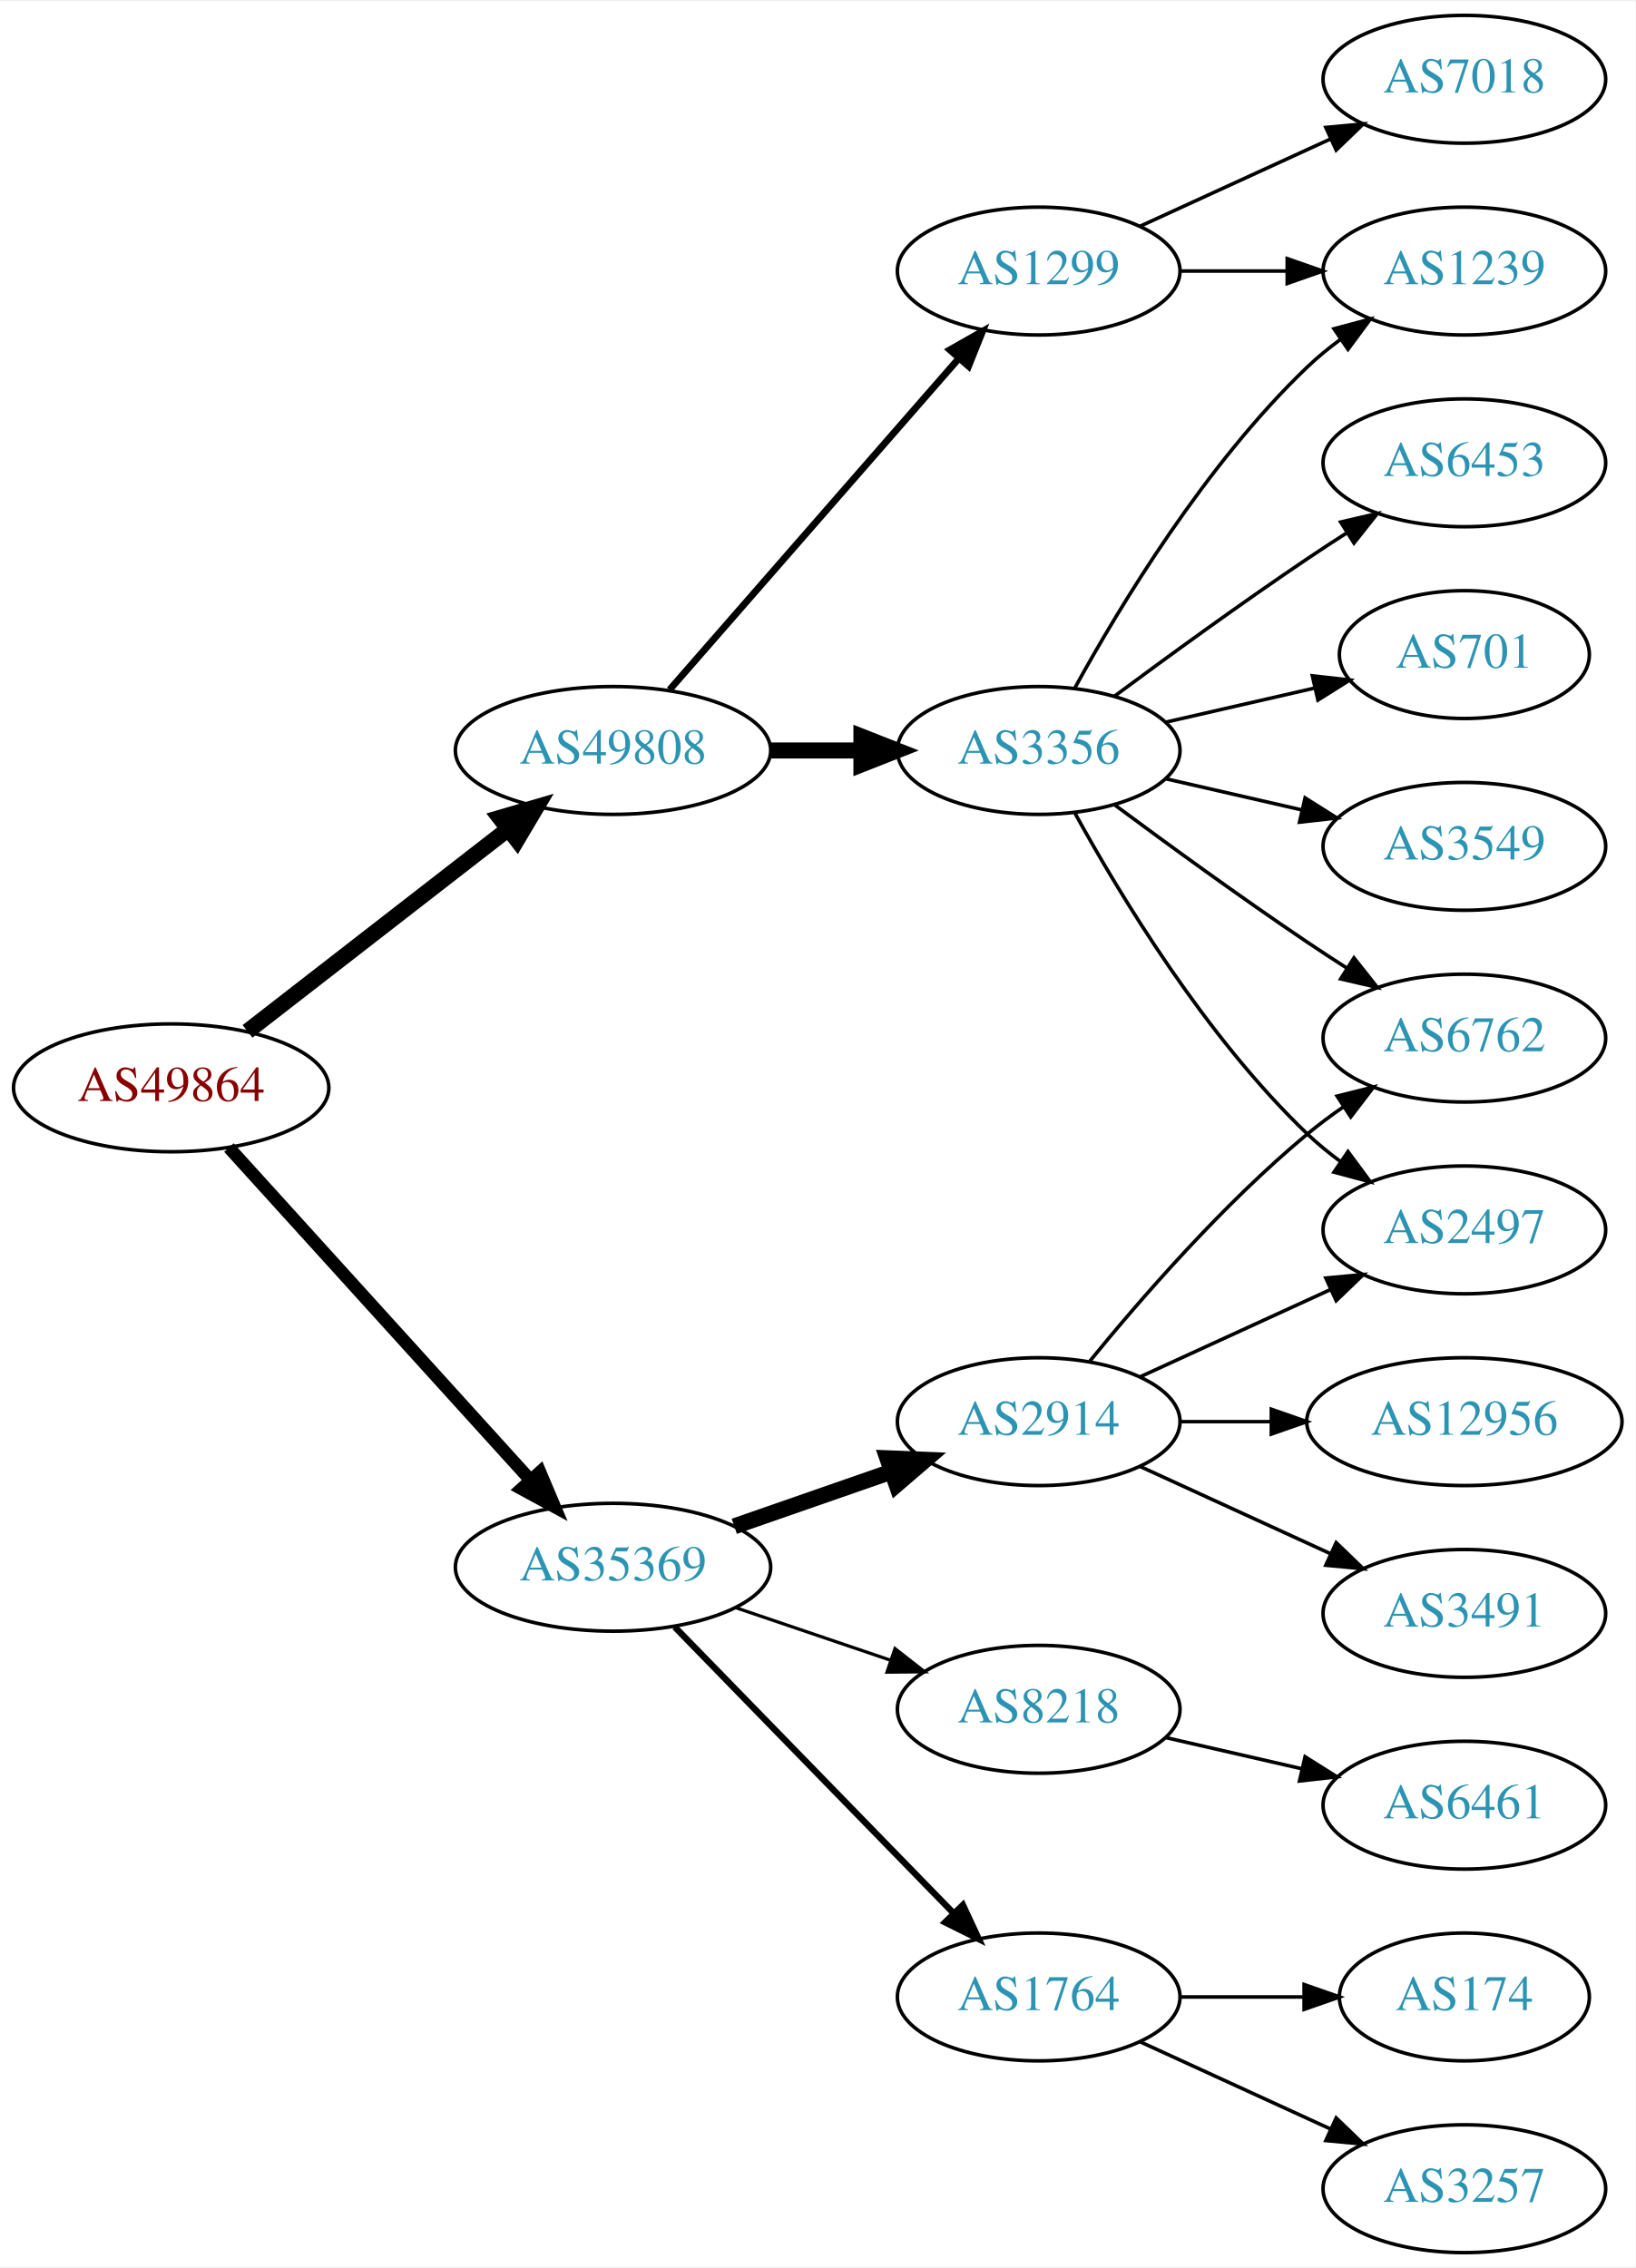
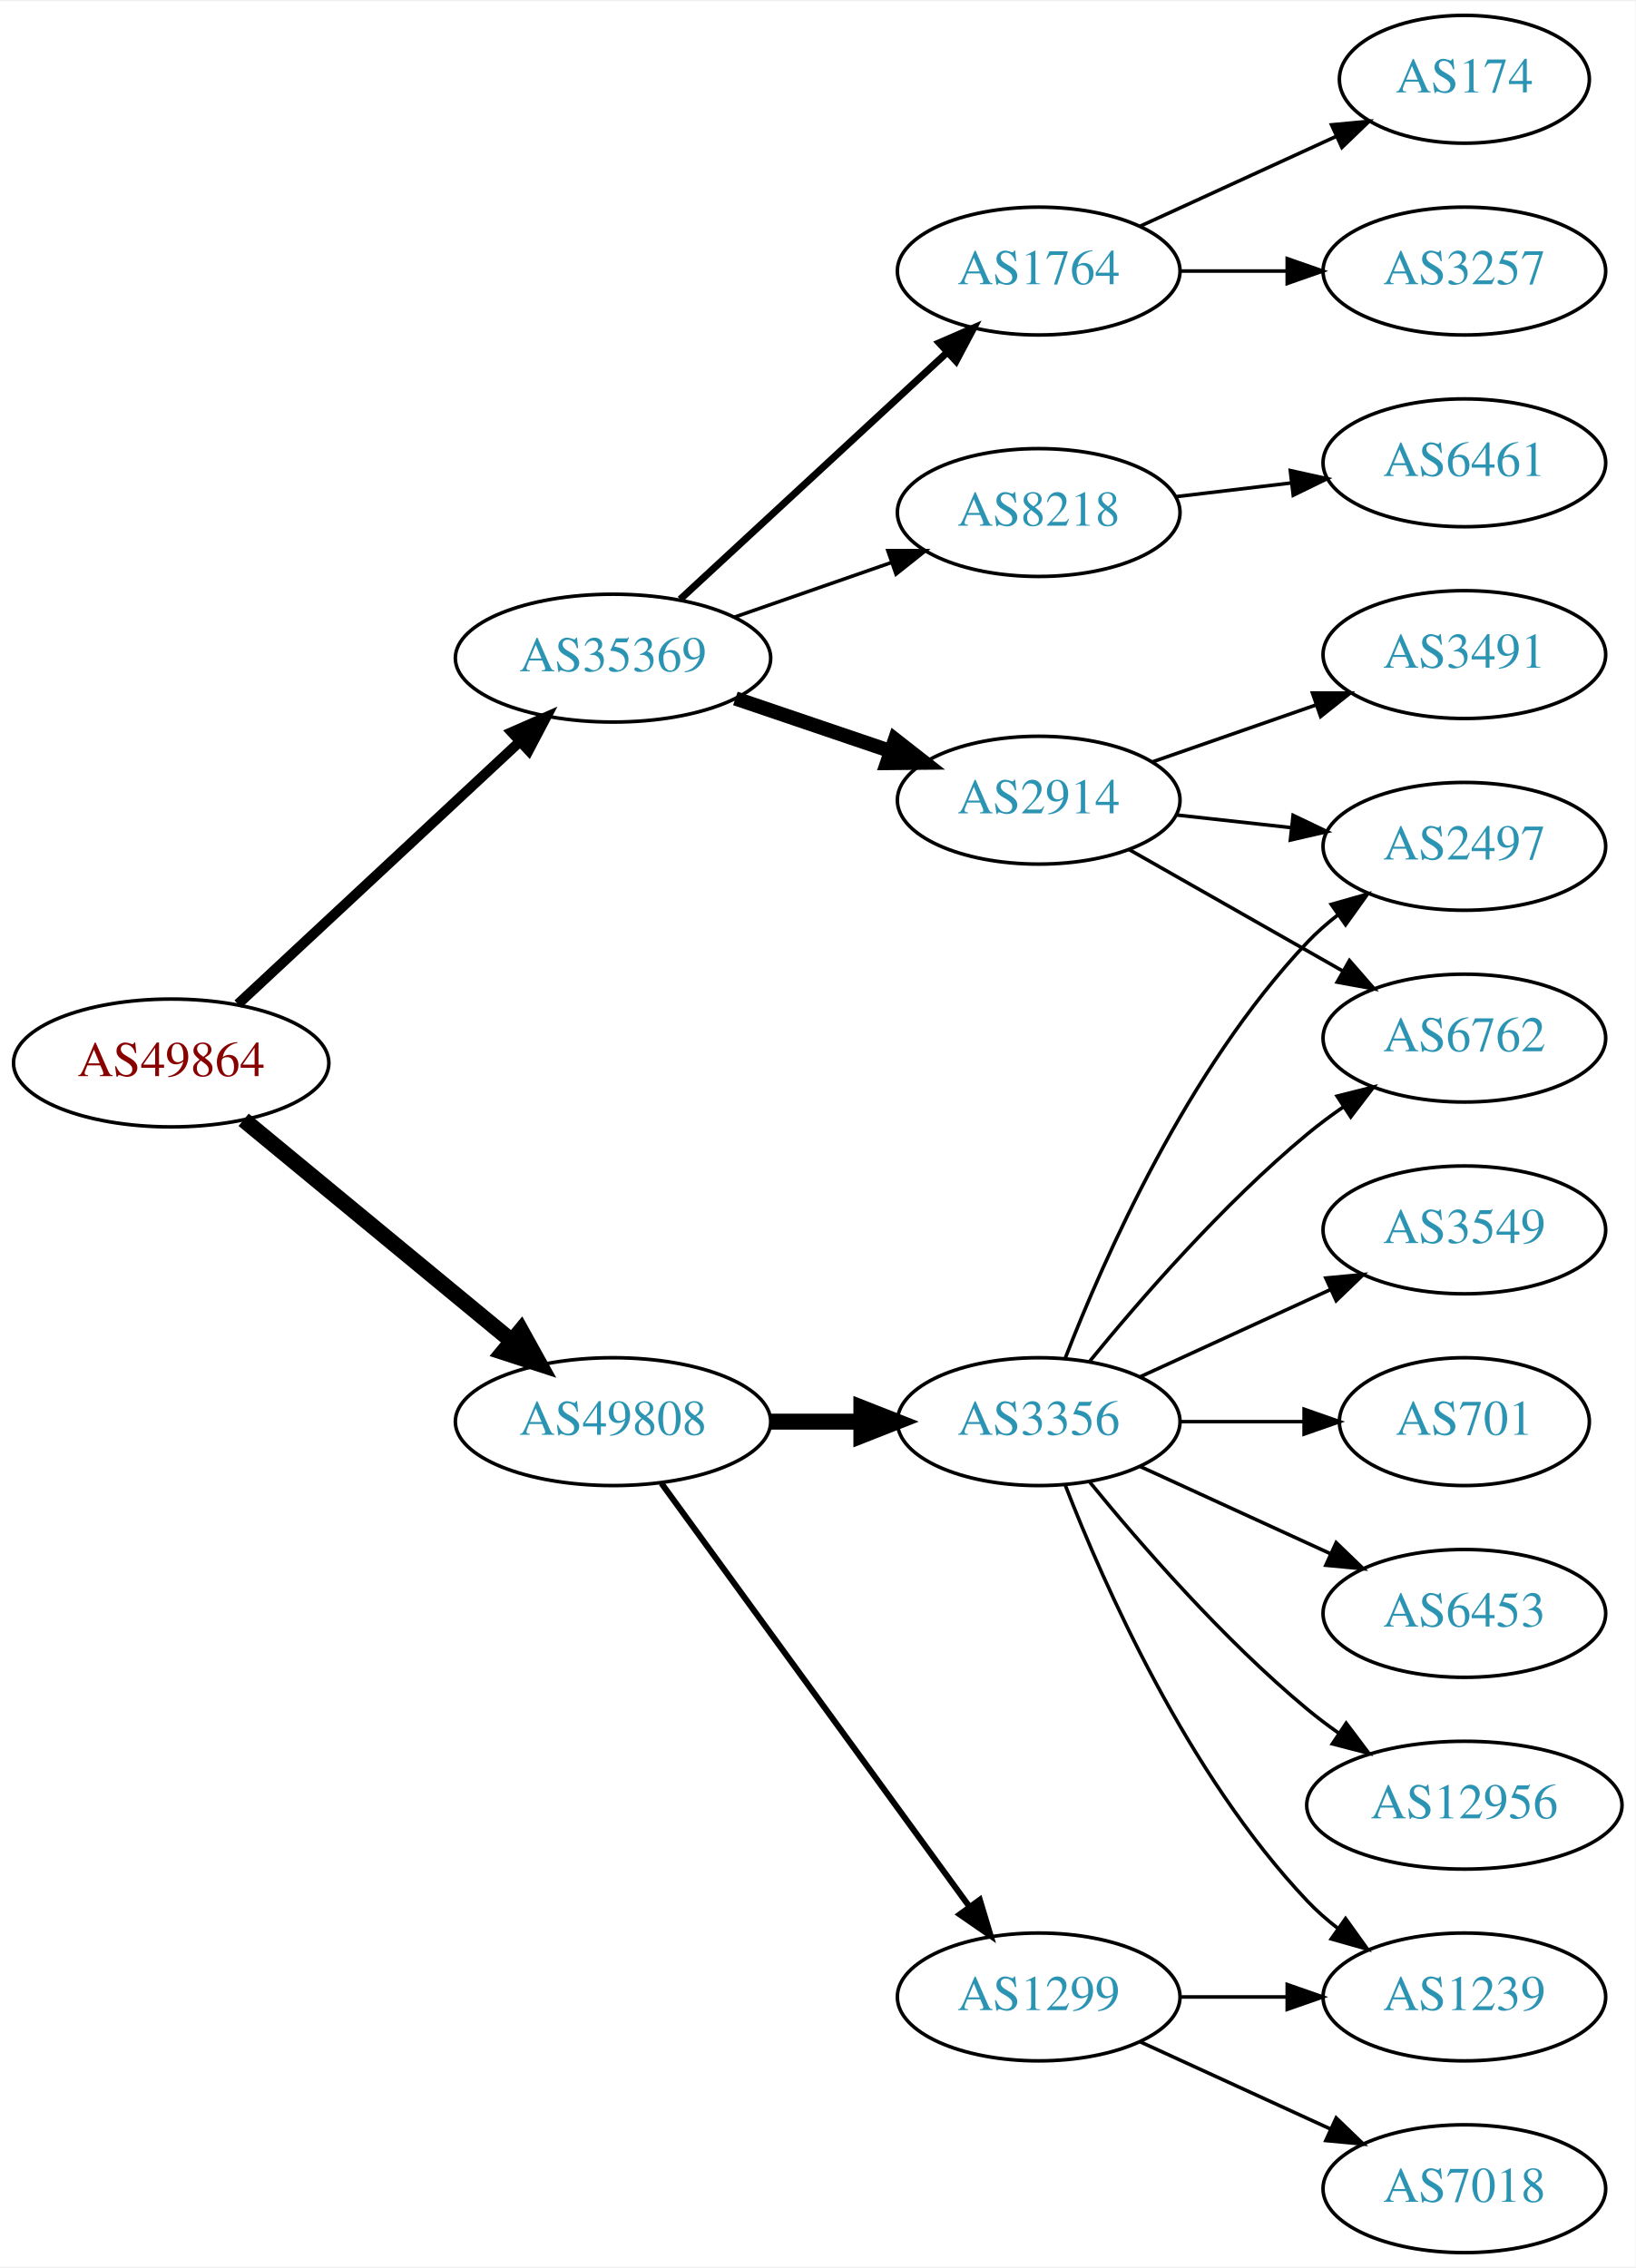
<svg xmlns="http://www.w3.org/2000/svg" xmlns:xlink="http://www.w3.org/1999/xlink" width="460pt" height="638pt" viewBox="0.00 0.00 460.47 638.00">
  <g id="graph0" class="graph" transform="scale(1 1) rotate(0) translate(4 634)">
    <polygon fill="white" stroke="none" points="-4,4 -4,-634 456.469,-634 456.469,4 -4,4" />
    <g id="node1" class="node">
      <g id="a_node1">
        <a xlink:href="/asn/49864" xlink:title="AS49864 ~ ECS Rockenschaub GmbH [AT]">
-           <ellipse fill="#ffffff" stroke="black" cx="44.196" cy="-328" rx="44.393" ry="18" />
-           <text text-anchor="middle" x="44.196" y="-324.3" font-family="Times,serif" font-size="14.00" fill="#880000">AS49864</text>
+           <ellipse fill="#ffffff" stroke="black" cx="44.196" cy="-335" rx="44.393" ry="18" />
+           <text text-anchor="middle" x="44.196" y="-331.3" font-family="Times,serif" font-size="14.00" fill="#880000">AS49864</text>
        </a>
      </g>
    </g>
    <g id="node2" class="node">
      <g id="a_node2">
        <a xlink:href="/asn/35369" xlink:title="AS35369 ~ LINZAG-TELEKOM-AS [AT]">
-           <ellipse fill="#ffffff" stroke="black" cx="168.588" cy="-193" rx="44.393" ry="18" />
-           <text text-anchor="middle" x="168.588" y="-189.3" font-family="Times,serif" font-size="14.00" fill="#2c94b3">AS35369</text>
+           <ellipse fill="#ffffff" stroke="black" cx="168.588" cy="-449" rx="44.393" ry="18" />
+           <text text-anchor="middle" x="168.588" y="-445.3" font-family="Times,serif" font-size="14.00" fill="#2c94b3">AS35369</text>
        </a>
      </g>
    </g>
    <g id="edge1" class="edge">
-       <path fill="none" stroke="black" stroke-width="3.6" d="M60.45,-311.175C81.796,-287.63 120.718,-244.698 145.31,-217.574" />
-       <polygon fill="black" stroke="black" stroke-width="3.6" points="148.019,-219.796 152.142,-210.037 142.833,-215.095 148.019,-219.796" />
+       <path fill="none" stroke="black" stroke-width="2.864" d="M62.993,-351.577C83.841,-370.995 118.534,-403.309 142.202,-425.354" />
+       <polygon fill="black" stroke="black" stroke-width="2.864" points="140.067,-428.149 149.77,-432.403 144.838,-423.027 140.067,-428.149" />
    </g>
    <g id="node3" class="node">
      <g id="a_node3">
        <a xlink:href="/asn/49808" xlink:title="AS49808 ~ POWERSPEED-AS [AT]">
-           <ellipse fill="#ffffff" stroke="black" cx="168.588" cy="-423" rx="44.393" ry="18" />
-           <text text-anchor="middle" x="168.588" y="-419.3" font-family="Times,serif" font-size="14.00" fill="#2c94b3">AS49808</text>
+           <ellipse fill="#ffffff" stroke="black" cx="168.588" cy="-234" rx="44.393" ry="18" />
+           <text text-anchor="middle" x="168.588" y="-230.3" font-family="Times,serif" font-size="14.00" fill="#2c94b3">AS49808</text>
        </a>
      </g>
    </g>
    <g id="edge2" class="edge">
-       <path fill="none" stroke="black" stroke-width="4.5" d="M65.682,-343.901C85.715,-359.451 116.402,-383.269 138.867,-400.707" />
-       <polygon fill="black" stroke="black" stroke-width="4.5" points="136.722,-404.026 147.036,-407.047 141.55,-397.805 136.722,-404.026" />
+       <path fill="none" stroke="black" stroke-width="4.5" d="M64.59,-318.996C84.88,-302.252 116.917,-275.815 139.872,-256.872" />
+       <polygon fill="black" stroke="black" stroke-width="4.5" points="142.674,-259.665 147.88,-250.263 137.661,-253.591 142.674,-259.665" />
    </g>
    <g id="node4" class="node">
      <g id="a_node4">
        <a xlink:href="/asn/2914" xlink:title="AS2914 ~ NTT America, Inc. [US]">
-           <ellipse fill="#ffffff" stroke="black" cx="288.431" cy="-234" rx="39.794" ry="18" />
-           <text text-anchor="middle" x="288.431" y="-230.3" font-family="Times,serif" font-size="14.00" fill="#2c94b3">AS2914</text>
+           <ellipse fill="#ffffff" stroke="black" cx="288.431" cy="-409" rx="39.794" ry="18" />
+           <text text-anchor="middle" x="288.431" y="-405.3" font-family="Times,serif" font-size="14.00" fill="#2c94b3">AS2914</text>
        </a>
      </g>
    </g>
    <g id="edge3" class="edge">
-       <path fill="none" stroke="black" stroke-width="4.5" d="M202.728,-204.53C216.445,-209.302 232.484,-214.883 246.894,-219.896" />
-       <polygon fill="black" stroke="black" stroke-width="4.5" points="245.822,-223.692 256.56,-223.26 248.41,-216.255 245.822,-223.692" />
+       <path fill="none" stroke="black" stroke-width="4" d="M203.042,-437.645C216.643,-433.028 232.485,-427.651 246.746,-422.81" />
+       <polygon fill="black" stroke="black" stroke-width="4" points="247.975,-426.089 256.32,-419.56 245.725,-419.46 247.975,-426.089" />
    </g>
    <g id="node5" class="node">
      <g id="a_node5">
-         <a xlink:href="/asn/8218" xlink:title="AS8218 ~ legacy Neotelecoms [FR]">
-           <ellipse fill="#ffffff" stroke="black" cx="288.431" cy="-153" rx="39.794" ry="18" />
-           <text text-anchor="middle" x="288.431" y="-149.3" font-family="Times,serif" font-size="14.00" fill="#2c94b3">AS8218</text>
+         <a xlink:href="/asn/1764" xlink:title="AS1764 ~ NEXTLAYER-AS [AT]">
+           <ellipse fill="#ffffff" stroke="black" cx="288.431" cy="-558" rx="39.794" ry="18" />
+           <text text-anchor="middle" x="288.431" y="-554.3" font-family="Times,serif" font-size="14.00" fill="#2c94b3">AS1764</text>
        </a>
      </g>
    </g>
    <g id="edge4" class="edge">
-       <path fill="none" stroke="black" stroke-width="0.9" d="M203.042,-181.645C216.643,-177.028 232.485,-171.651 246.746,-166.81" />
-       <polygon fill="black" stroke="black" stroke-width="0.9" points="247.975,-170.089 256.32,-163.56 245.725,-163.46 247.975,-170.089" />
+       <path fill="none" stroke="black" stroke-width="2" d="M187.486,-465.555C207.529,-484.094 240.146,-514.263 262.638,-535.067" />
+       <polygon fill="black" stroke="black" stroke-width="2" points="260.416,-537.78 270.134,-542.001 265.169,-532.641 260.416,-537.78" />
    </g>
    <g id="node6" class="node">
      <g id="a_node6">
-         <a xlink:href="/asn/1764" xlink:title="AS1764 ~ NEXTLAYER-AS [AT]">
+         <a xlink:href="/asn/8218" xlink:title="AS8218 ~ legacy Neotelecoms [FR]">
+           <ellipse fill="#ffffff" stroke="black" cx="288.431" cy="-490" rx="39.794" ry="18" />
+           <text text-anchor="middle" x="288.431" y="-486.3" font-family="Times,serif" font-size="14.00" fill="#2c94b3">AS8218</text>
+         </a>
+       </g>
+     </g>
+     <g id="edge5" class="edge">
+       <path fill="none" stroke="black" d="M202.728,-460.53C216.445,-465.302 232.484,-470.883 246.894,-475.896" />
+       <polygon fill="black" stroke="black" points="245.966,-479.279 256.56,-479.26 248.266,-472.668 245.966,-479.279" />
+     </g>
+     <g id="node13" class="node">
+       <g id="a_node13">
+         <a xlink:href="/asn/1299" xlink:title="AS1299 ~ Telia Carrier [EU]">
          <ellipse fill="#ffffff" stroke="black" cx="288.431" cy="-72" rx="39.794" ry="18" />
-           <text text-anchor="middle" x="288.431" y="-68.3" font-family="Times,serif" font-size="14.00" fill="#2c94b3">AS1764</text>
-         </a>
-       </g>
-     </g>
-     <g id="edge5" class="edge">
-       <path fill="none" stroke="black" stroke-width="1.8" d="M185.974,-176.175C206.403,-155.198 241.441,-119.222 264.521,-95.523" />
-       <polygon fill="black" stroke="black" stroke-width="1.8" points="267.091,-97.901 271.561,-88.295 262.077,-93.017 267.091,-97.901" />
+           <text text-anchor="middle" x="288.431" y="-68.3" font-family="Times,serif" font-size="14.00" fill="#2c94b3">AS1299</text>
+         </a>
+       </g>
+     </g>
+     <g id="edge12" class="edge">
+       <path fill="none" stroke="black" stroke-width="1.688" d="M182.199,-216.663C203.02,-188.04 244.683,-130.767 268.871,-97.514" />
+       <polygon fill="black" stroke="black" stroke-width="1.688" points="271.858,-99.358 274.91,-89.212 266.197,-95.24 271.858,-99.358" />
    </g>
    <g id="node14" class="node">
      <g id="a_node14">
-         <a xlink:href="/asn/1299" xlink:title="AS1299 ~ Telia Carrier [EU]">
-           <ellipse fill="#ffffff" stroke="black" cx="288.431" cy="-558" rx="39.794" ry="18" />
-           <text text-anchor="middle" x="288.431" y="-554.3" font-family="Times,serif" font-size="14.00" fill="#2c94b3">AS1299</text>
+         <a xlink:href="/asn/3356" xlink:title="AS3356 ~ Level 3 Parent, LLC [US]">
+           <ellipse fill="#ffffff" stroke="black" cx="288.431" cy="-234" rx="39.794" ry="18" />
+           <text text-anchor="middle" x="288.431" y="-230.3" font-family="Times,serif" font-size="14.00" fill="#2c94b3">AS3356</text>
        </a>
      </g>
    </g>
    <g id="edge13" class="edge">
-       <path fill="none" stroke="black" stroke-width="1.929" d="M184.513,-440.098C205.056,-463.631 242.175,-506.155 265.771,-533.187" />
-       <polygon fill="black" stroke="black" stroke-width="1.929" points="263.414,-535.809 272.627,-541.041 268.688,-531.206 263.414,-535.809" />
-     </g>
-     <g id="node15" class="node">
-       <g id="a_node15">
-         <a xlink:href="/asn/3356" xlink:title="AS3356 ~ Level 3 Parent, LLC [US]">
-           <ellipse fill="#ffffff" stroke="black" cx="288.431" cy="-423" rx="39.794" ry="18" />
-           <text text-anchor="middle" x="288.431" y="-419.3" font-family="Times,serif" font-size="14.00" fill="#2c94b3">AS3356</text>
-         </a>
-       </g>
-     </g>
-     <g id="edge14" class="edge">
-       <path fill="none" stroke="black" stroke-width="4.5" d="M212.799,-423C221.112,-423 229.875,-423 238.357,-423" />
-       <polygon fill="black" stroke="black" stroke-width="4.5" points="238.516,-426.938 248.516,-423 238.516,-419.063 238.516,-426.938" />
-     </g>
-     <g id="node7" class="node">
-       <g id="a_node7">
-         <a xlink:href="/asn/3491" xlink:title="AS3491 ~ PCCW Global, Inc. [US]">
-           <ellipse fill="#ffffff" stroke="black" cx="408.273" cy="-180" rx="39.794" ry="18" />
-           <text text-anchor="middle" x="408.273" y="-176.3" font-family="Times,serif" font-size="14.00" fill="#2c94b3">AS3491</text>
-         </a>
-       </g>
-     </g>
-     <g id="edge6" class="edge">
-       <path fill="none" stroke="black" d="M317.06,-221.339C333.017,-214.027 353.287,-204.739 370.57,-196.819" />
-       <polygon fill="black" stroke="black" points="372.185,-199.929 379.818,-192.581 369.269,-193.565 372.185,-199.929" />
-     </g>
-     <g id="node8" class="node">
-       <g id="a_node8">
-         <a xlink:href="/asn/2497" xlink:title="AS2497 ~ Internet Initiative Japan Inc. [JP]">
-           <ellipse fill="#ffffff" stroke="black" cx="408.273" cy="-288" rx="39.794" ry="18" />
-           <text text-anchor="middle" x="408.273" y="-284.3" font-family="Times,serif" font-size="14.00" fill="#2c94b3">AS2497</text>
-         </a>
-       </g>
-     </g>
-     <g id="edge7" class="edge">
-       <path fill="none" stroke="black" d="M317.06,-246.661C333.017,-253.973 353.287,-263.261 370.57,-271.181" />
-       <polygon fill="black" stroke="black" points="369.269,-274.435 379.818,-275.419 372.185,-268.071 369.269,-274.435" />
+       <path fill="none" stroke="black" stroke-width="4.5" d="M212.799,-234C221.112,-234 229.875,-234 238.357,-234" />
+       <polygon fill="black" stroke="black" stroke-width="4.5" points="238.516,-237.938 248.516,-234 238.516,-230.063 238.516,-237.938" />
    </g>
    <g id="node9" class="node">
      <g id="a_node9">
        <a xlink:href="/asn/6762" xlink:title="AS6762 ~ TELECOM ITALIA SPARKLE S.p.A. [IT]">
          <ellipse fill="#ffffff" stroke="black" cx="408.273" cy="-342" rx="39.794" ry="18" />
          <text text-anchor="middle" x="408.273" y="-338.3" font-family="Times,serif" font-size="14.00" fill="#2c94b3">AS6762</text>
        </a>
      </g>
    </g>
    <g id="edge8" class="edge">
-       <path fill="none" stroke="black" d="M302.85,-251.065C316.964,-268.375 340.379,-295.345 364.077,-315 367.294,-317.668 370.794,-320.27 374.365,-322.741" />
-       <polygon fill="black" stroke="black" points="372.442,-325.666 382.721,-328.236 376.288,-319.817 372.442,-325.666" />
+       <path fill="none" stroke="black" d="M313.848,-395.118C331.307,-385.191 355.008,-371.716 374.169,-360.822" />
+       <polygon fill="black" stroke="black" points="375.924,-363.85 382.888,-355.865 372.464,-357.765 375.924,-363.85" />
    </g>
    <g id="node10" class="node">
      <g id="a_node10">
-         <a xlink:href="/asn/12956" xlink:title="AS12956 ~ TELXIUS [ES]">
-           <ellipse fill="#ffffff" stroke="black" cx="408.273" cy="-234" rx="44.393" ry="18" />
-           <text text-anchor="middle" x="408.273" y="-230.3" font-family="Times,serif" font-size="14.00" fill="#2c94b3">AS12956</text>
+         <a xlink:href="/asn/3491" xlink:title="AS3491 ~ PCCW Global, Inc. [US]">
+           <ellipse fill="#ffffff" stroke="black" cx="408.273" cy="-450" rx="39.794" ry="18" />
+           <text text-anchor="middle" x="408.273" y="-446.3" font-family="Times,serif" font-size="14.00" fill="#2c94b3">AS3491</text>
        </a>
      </g>
    </g>
    <g id="edge9" class="edge">
-       <path fill="none" stroke="black" d="M328.343,-234C336.446,-234 345.121,-234 353.648,-234" />
-       <polygon fill="black" stroke="black" points="353.925,-237.5 363.925,-234 353.925,-230.5 353.925,-237.5" />
+       <path fill="none" stroke="black" d="M320.393,-419.772C334.489,-424.677 351.366,-430.548 366.479,-435.807" />
+       <polygon fill="black" stroke="black" points="365.514,-439.177 376.109,-439.157 367.815,-432.566 365.514,-439.177" />
    </g>
    <g id="node11" class="node">
      <g id="a_node11">
-         <a xlink:href="/asn/6461" xlink:title="AS6461 ~ Zayo Bandwidth [US]">
-           <ellipse fill="#ffffff" stroke="black" cx="408.273" cy="-126" rx="39.794" ry="18" />
-           <text text-anchor="middle" x="408.273" y="-122.3" font-family="Times,serif" font-size="14.00" fill="#2c94b3">AS6461</text>
+         <a xlink:href="/asn/2497" xlink:title="AS2497 ~ Internet Initiative Japan Inc. [JP]">
+           <ellipse fill="#ffffff" stroke="black" cx="408.273" cy="-396" rx="39.794" ry="18" />
+           <text text-anchor="middle" x="408.273" y="-392.3" font-family="Times,serif" font-size="14.00" fill="#2c94b3">AS2497</text>
        </a>
      </g>
    </g>
    <g id="edge10" class="edge">
-       <path fill="none" stroke="black" d="M324.15,-145.045C336.15,-142.296 349.771,-139.175 362.463,-136.267" />
-       <polygon fill="black" stroke="black" points="363.429,-139.636 372.395,-133.991 361.866,-132.813 363.429,-139.636" />
+       <path fill="none" stroke="black" d="M327.041,-404.851C337.352,-403.713 348.669,-402.465 359.47,-401.274" />
+       <polygon fill="black" stroke="black" points="360.06,-404.73 369.616,-400.154 359.293,-397.772 360.06,-404.73" />
+     </g>
+     <g id="node7" class="node">
+       <g id="a_node7">
+         <a xlink:href="/asn/174" xlink:title="AS174 ~ Cogent Communications [US]">
+           <ellipse fill="#ffffff" stroke="black" cx="408.273" cy="-612" rx="35.194" ry="18" />
+           <text text-anchor="middle" x="408.273" y="-608.3" font-family="Times,serif" font-size="14.00" fill="#2c94b3">AS174</text>
+         </a>
+       </g>
+     </g>
+     <g id="edge6" class="edge">
+       <path fill="none" stroke="black" d="M317.06,-570.661C333.476,-578.183 354.457,-587.798 372.054,-595.861" />
+       <polygon fill="black" stroke="black" points="370.883,-599.174 381.432,-600.158 373.799,-592.811 370.883,-599.174" />
+     </g>
+     <g id="node8" class="node">
+       <g id="a_node8">
+         <a xlink:href="/asn/3257" xlink:title="AS3257 ~ GTT [DE]">
+           <ellipse fill="#ffffff" stroke="black" cx="408.273" cy="-558" rx="39.794" ry="18" />
+           <text text-anchor="middle" x="408.273" y="-554.3" font-family="Times,serif" font-size="14.00" fill="#2c94b3">AS3257</text>
+         </a>
+       </g>
+     </g>
+     <g id="edge7" class="edge">
+       <path fill="none" stroke="black" d="M328.343,-558C337.897,-558 348.246,-558 358.209,-558" />
+       <polygon fill="black" stroke="black" points="358.402,-561.5 368.402,-558 358.402,-554.5 358.402,-561.5" />
    </g>
    <g id="node12" class="node">
      <g id="a_node12">
-         <a xlink:href="/asn/174" xlink:title="AS174 ~ Cogent Communications [US]">
-           <ellipse fill="#ffffff" stroke="black" cx="408.273" cy="-72" rx="35.194" ry="18" />
-           <text text-anchor="middle" x="408.273" y="-68.3" font-family="Times,serif" font-size="14.00" fill="#2c94b3">AS174</text>
+         <a xlink:href="/asn/6461" xlink:title="AS6461 ~ Zayo Bandwidth [US]">
+           <ellipse fill="#ffffff" stroke="black" cx="408.273" cy="-504" rx="39.794" ry="18" />
+           <text text-anchor="middle" x="408.273" y="-500.3" font-family="Times,serif" font-size="14.00" fill="#2c94b3">AS6461</text>
        </a>
      </g>
    </g>
    <g id="edge11" class="edge">
-       <path fill="none" stroke="black" d="M328.343,-72C339.43,-72 351.59,-72 362.972,-72" />
-       <polygon fill="black" stroke="black" points="363.154,-75.5 373.154,-72 363.154,-68.5 363.154,-75.5" />
-     </g>
-     <g id="node13" class="node">
-       <g id="a_node13">
-         <a xlink:href="/asn/3257" xlink:title="AS3257 ~ GTT [DE]">
-           <ellipse fill="#ffffff" stroke="black" cx="408.273" cy="-18" rx="39.794" ry="18" />
-           <text text-anchor="middle" x="408.273" y="-14.3" font-family="Times,serif" font-size="14.00" fill="#2c94b3">AS3257</text>
-         </a>
-       </g>
-     </g>
-     <g id="edge12" class="edge">
-       <path fill="none" stroke="black" d="M317.06,-59.339C333.017,-52.027 353.287,-42.739 370.57,-34.819" />
-       <polygon fill="black" stroke="black" points="372.185,-37.929 379.818,-30.581 369.269,-31.565 372.185,-37.929" />
-     </g>
-     <g id="node18" class="node">
-       <g id="a_node18">
+       <path fill="none" stroke="black" d="M327.041,-494.468C337.352,-495.693 348.669,-497.038 359.47,-498.321" />
+       <polygon fill="black" stroke="black" points="359.273,-501.822 369.616,-499.526 360.099,-494.871 359.273,-501.822" />
+     </g>
+     <g id="node15" class="node">
+       <g id="a_node15">
        <a xlink:href="/asn/1239" xlink:title="AS1239 ~ Sprint [US]">
-           <ellipse fill="#ffffff" stroke="black" cx="408.273" cy="-558" rx="39.794" ry="18" />
-           <text text-anchor="middle" x="408.273" y="-554.3" font-family="Times,serif" font-size="14.00" fill="#2c94b3">AS1239</text>
-         </a>
-       </g>
-     </g>
-     <g id="edge21" class="edge">
-       <path fill="none" stroke="black" d="M328.343,-558C337.897,-558 348.246,-558 358.209,-558" />
-       <polygon fill="black" stroke="black" points="358.402,-561.5 368.402,-558 358.402,-554.5 358.402,-561.5" />
+           <ellipse fill="#ffffff" stroke="black" cx="408.273" cy="-72" rx="39.794" ry="18" />
+           <text text-anchor="middle" x="408.273" y="-68.3" font-family="Times,serif" font-size="14.00" fill="#2c94b3">AS1239</text>
+         </a>
+       </g>
+     </g>
+     <g id="edge22" class="edge">
+       <path fill="none" stroke="black" d="M328.343,-72C337.897,-72 348.246,-72 358.209,-72" />
+       <polygon fill="black" stroke="black" points="358.402,-75.5 368.402,-72 358.402,-68.5 358.402,-75.5" />
    </g>
    <g id="node20" class="node">
      <g id="a_node20">
        <a xlink:href="/asn/7018" xlink:title="AS7018 ~ AT&amp;T Services, Inc. [US]">
-           <ellipse fill="#ffffff" stroke="black" cx="408.273" cy="-612" rx="39.794" ry="18" />
-           <text text-anchor="middle" x="408.273" y="-608.3" font-family="Times,serif" font-size="14.00" fill="#2c94b3">AS7018</text>
-         </a>
-       </g>
-     </g>
-     <g id="edge22" class="edge">
-       <path fill="none" stroke="black" d="M317.06,-570.661C333.017,-577.973 353.287,-587.261 370.57,-595.181" />
-       <polygon fill="black" stroke="black" points="369.269,-598.435 379.818,-599.419 372.185,-592.071 369.269,-598.435" />
-     </g>
-     <g id="edge20" class="edge">
-       <path fill="none" stroke="black" d="M298.672,-405.287C311.218,-382.439 335.394,-342.389 364.077,-315 366.946,-312.261 370.134,-309.653 373.443,-307.215" />
-       <polygon fill="black" stroke="black" points="375.507,-310.044 381.803,-301.523 371.567,-304.258 375.507,-310.044" />
+           <ellipse fill="#ffffff" stroke="black" cx="408.273" cy="-18" rx="39.794" ry="18" />
+           <text text-anchor="middle" x="408.273" y="-14.3" font-family="Times,serif" font-size="14.00" fill="#2c94b3">AS7018</text>
+         </a>
+       </g>
+     </g>
+     <g id="edge21" class="edge">
+       <path fill="none" stroke="black" d="M317.06,-59.339C333.017,-52.027 353.287,-42.739 370.57,-34.819" />
+       <polygon fill="black" stroke="black" points="372.185,-37.929 379.818,-30.581 369.269,-31.565 372.185,-37.929" />
+     </g>
+     <g id="edge14" class="edge">
+       <path fill="none" stroke="black" d="M302.85,-251.065C316.964,-268.375 340.379,-295.345 364.077,-315 367.294,-317.668 370.794,-320.27 374.365,-322.741" />
+       <polygon fill="black" stroke="black" points="372.442,-325.666 382.721,-328.236 376.288,-319.817 372.442,-325.666" />
    </g>
    <g id="edge18" class="edge">
-       <path fill="none" stroke="black" d="M309.761,-407.723C324.623,-396.696 345.368,-381.593 364.077,-369 367.626,-366.611 371.377,-364.161 375.125,-361.758" />
-       <polygon fill="black" stroke="black" points="377.193,-364.591 383.774,-356.288 373.451,-358.675 377.193,-364.591" />
+       <path fill="none" stroke="black" d="M295.954,-251.994C306.704,-279.728 330.362,-333.429 364.077,-369 366.663,-371.728 369.581,-374.294 372.649,-376.677" />
+       <polygon fill="black" stroke="black" points="370.803,-379.658 380.997,-382.543 374.827,-373.93 370.803,-379.658" />
+     </g>
+     <g id="edge15" class="edge">
+       <path fill="none" stroke="black" d="M295.954,-216.006C306.704,-188.272 330.362,-134.571 364.077,-99 366.663,-96.272 369.581,-93.706 372.649,-91.323" />
+       <polygon fill="black" stroke="black" points="374.827,-94.07 380.997,-85.457 370.803,-88.342 374.827,-94.07" />
    </g>
    <g id="node16" class="node">
      <g id="a_node16">
-         <a xlink:href="/asn/701" xlink:title="AS701 ~ UUNET [US]">
-           <ellipse fill="#ffffff" stroke="black" cx="408.273" cy="-450" rx="35.194" ry="18" />
-           <text text-anchor="middle" x="408.273" y="-446.3" font-family="Times,serif" font-size="14.00" fill="#2c94b3">AS701</text>
-         </a>
-       </g>
-     </g>
-     <g id="edge15" class="edge">
-       <path fill="none" stroke="black" d="M324.15,-430.955C337.243,-433.955 352.265,-437.396 365.906,-440.522" />
-       <polygon fill="black" stroke="black" points="365.484,-444.016 376.013,-442.838 367.047,-437.193 365.484,-444.016" />
+         <a xlink:href="/asn/6453" xlink:title="AS6453 ~ TATA COMMUNICATIONS (AMERICA) INC [US]">
+           <ellipse fill="#ffffff" stroke="black" cx="408.273" cy="-180" rx="39.794" ry="18" />
+           <text text-anchor="middle" x="408.273" y="-176.3" font-family="Times,serif" font-size="14.00" fill="#2c94b3">AS6453</text>
+         </a>
+       </g>
+     </g>
+     <g id="edge16" class="edge">
+       <path fill="none" stroke="black" d="M317.06,-221.339C333.017,-214.027 353.287,-204.739 370.57,-196.819" />
+       <polygon fill="black" stroke="black" points="372.185,-199.929 379.818,-192.581 369.269,-193.565 372.185,-199.929" />
    </g>
    <g id="node17" class="node">
      <g id="a_node17">
+         <a xlink:href="/asn/12956" xlink:title="AS12956 ~ TELXIUS [ES]">
+           <ellipse fill="#ffffff" stroke="black" cx="408.273" cy="-126" rx="44.393" ry="18" />
+           <text text-anchor="middle" x="408.273" y="-122.3" font-family="Times,serif" font-size="14.00" fill="#2c94b3">AS12956</text>
+         </a>
+       </g>
+     </g>
+     <g id="edge17" class="edge">
+       <path fill="none" stroke="black" d="M302.85,-216.935C316.964,-199.625 340.379,-172.655 364.077,-153 366.815,-150.729 369.759,-148.506 372.776,-146.37" />
+       <polygon fill="black" stroke="black" points="375.002,-149.092 381.365,-140.621 371.108,-143.275 375.002,-149.092" />
+     </g>
+     <g id="node18" class="node">
+       <g id="a_node18">
        <a xlink:href="/asn/3549" xlink:title="AS3549 ~ Level 3 Parent, LLC [US]">
-           <ellipse fill="#ffffff" stroke="black" cx="408.273" cy="-396" rx="39.794" ry="18" />
-           <text text-anchor="middle" x="408.273" y="-392.3" font-family="Times,serif" font-size="14.00" fill="#2c94b3">AS3549</text>
-         </a>
-       </g>
-     </g>
-     <g id="edge16" class="edge">
-       <path fill="none" stroke="black" d="M324.15,-415.045C336.15,-412.296 349.771,-409.175 362.463,-406.267" />
-       <polygon fill="black" stroke="black" points="363.429,-409.636 372.395,-403.991 361.866,-402.813 363.429,-409.636" />
-     </g>
-     <g id="edge17" class="edge">
-       <path fill="none" stroke="black" d="M298.672,-440.713C311.218,-463.561 335.394,-503.611 364.077,-531 366.946,-533.739 370.134,-536.347 373.443,-538.785" />
-       <polygon fill="black" stroke="black" points="371.567,-541.742 381.803,-544.477 375.507,-535.956 371.567,-541.742" />
+           <ellipse fill="#ffffff" stroke="black" cx="408.273" cy="-288" rx="39.794" ry="18" />
+           <text text-anchor="middle" x="408.273" y="-284.3" font-family="Times,serif" font-size="14.00" fill="#2c94b3">AS3549</text>
+         </a>
+       </g>
+     </g>
+     <g id="edge19" class="edge">
+       <path fill="none" stroke="black" d="M317.06,-246.661C333.017,-253.973 353.287,-263.261 370.57,-271.181" />
+       <polygon fill="black" stroke="black" points="369.269,-274.435 379.818,-275.419 372.185,-268.071 369.269,-274.435" />
    </g>
    <g id="node19" class="node">
      <g id="a_node19">
-         <a xlink:href="/asn/6453" xlink:title="AS6453 ~ TATA COMMUNICATIONS (AMERICA) INC [US]">
-           <ellipse fill="#ffffff" stroke="black" cx="408.273" cy="-504" rx="39.794" ry="18" />
-           <text text-anchor="middle" x="408.273" y="-500.3" font-family="Times,serif" font-size="14.00" fill="#2c94b3">AS6453</text>
-         </a>
-       </g>
-     </g>
-     <g id="edge19" class="edge">
-       <path fill="none" stroke="black" d="M309.761,-438.277C324.623,-449.304 345.368,-464.407 364.077,-477 367.626,-479.389 371.377,-481.839 375.125,-484.242" />
-       <polygon fill="black" stroke="black" points="373.451,-487.325 383.774,-489.712 377.193,-481.409 373.451,-487.325" />
+         <a xlink:href="/asn/701" xlink:title="AS701 ~ UUNET [US]">
+           <ellipse fill="#ffffff" stroke="black" cx="408.273" cy="-234" rx="35.194" ry="18" />
+           <text text-anchor="middle" x="408.273" y="-230.3" font-family="Times,serif" font-size="14.00" fill="#2c94b3">AS701</text>
+         </a>
+       </g>
+     </g>
+     <g id="edge20" class="edge">
+       <path fill="none" stroke="black" d="M328.343,-234C339.43,-234 351.59,-234 362.972,-234" />
+       <polygon fill="black" stroke="black" points="363.154,-237.5 373.154,-234 363.154,-230.5 363.154,-237.5" />
    </g>
  </g>
</svg>
